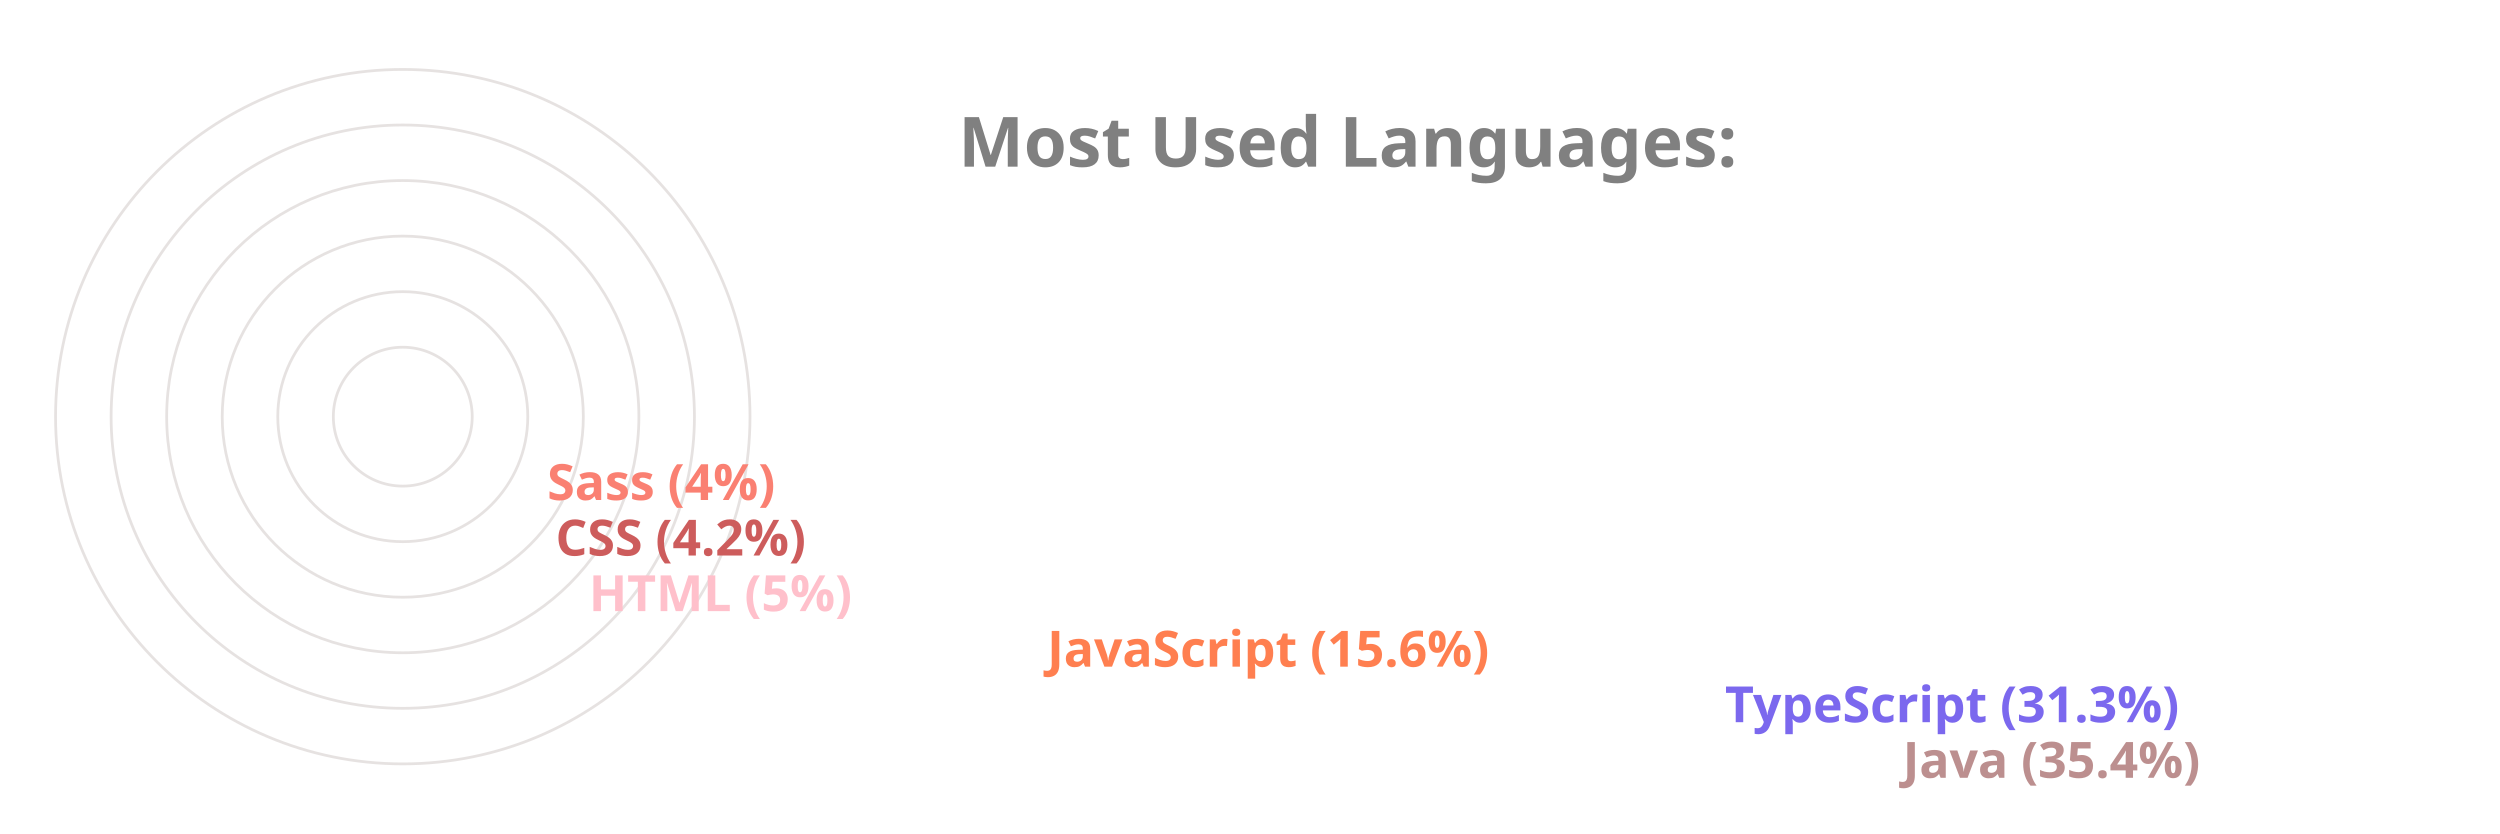
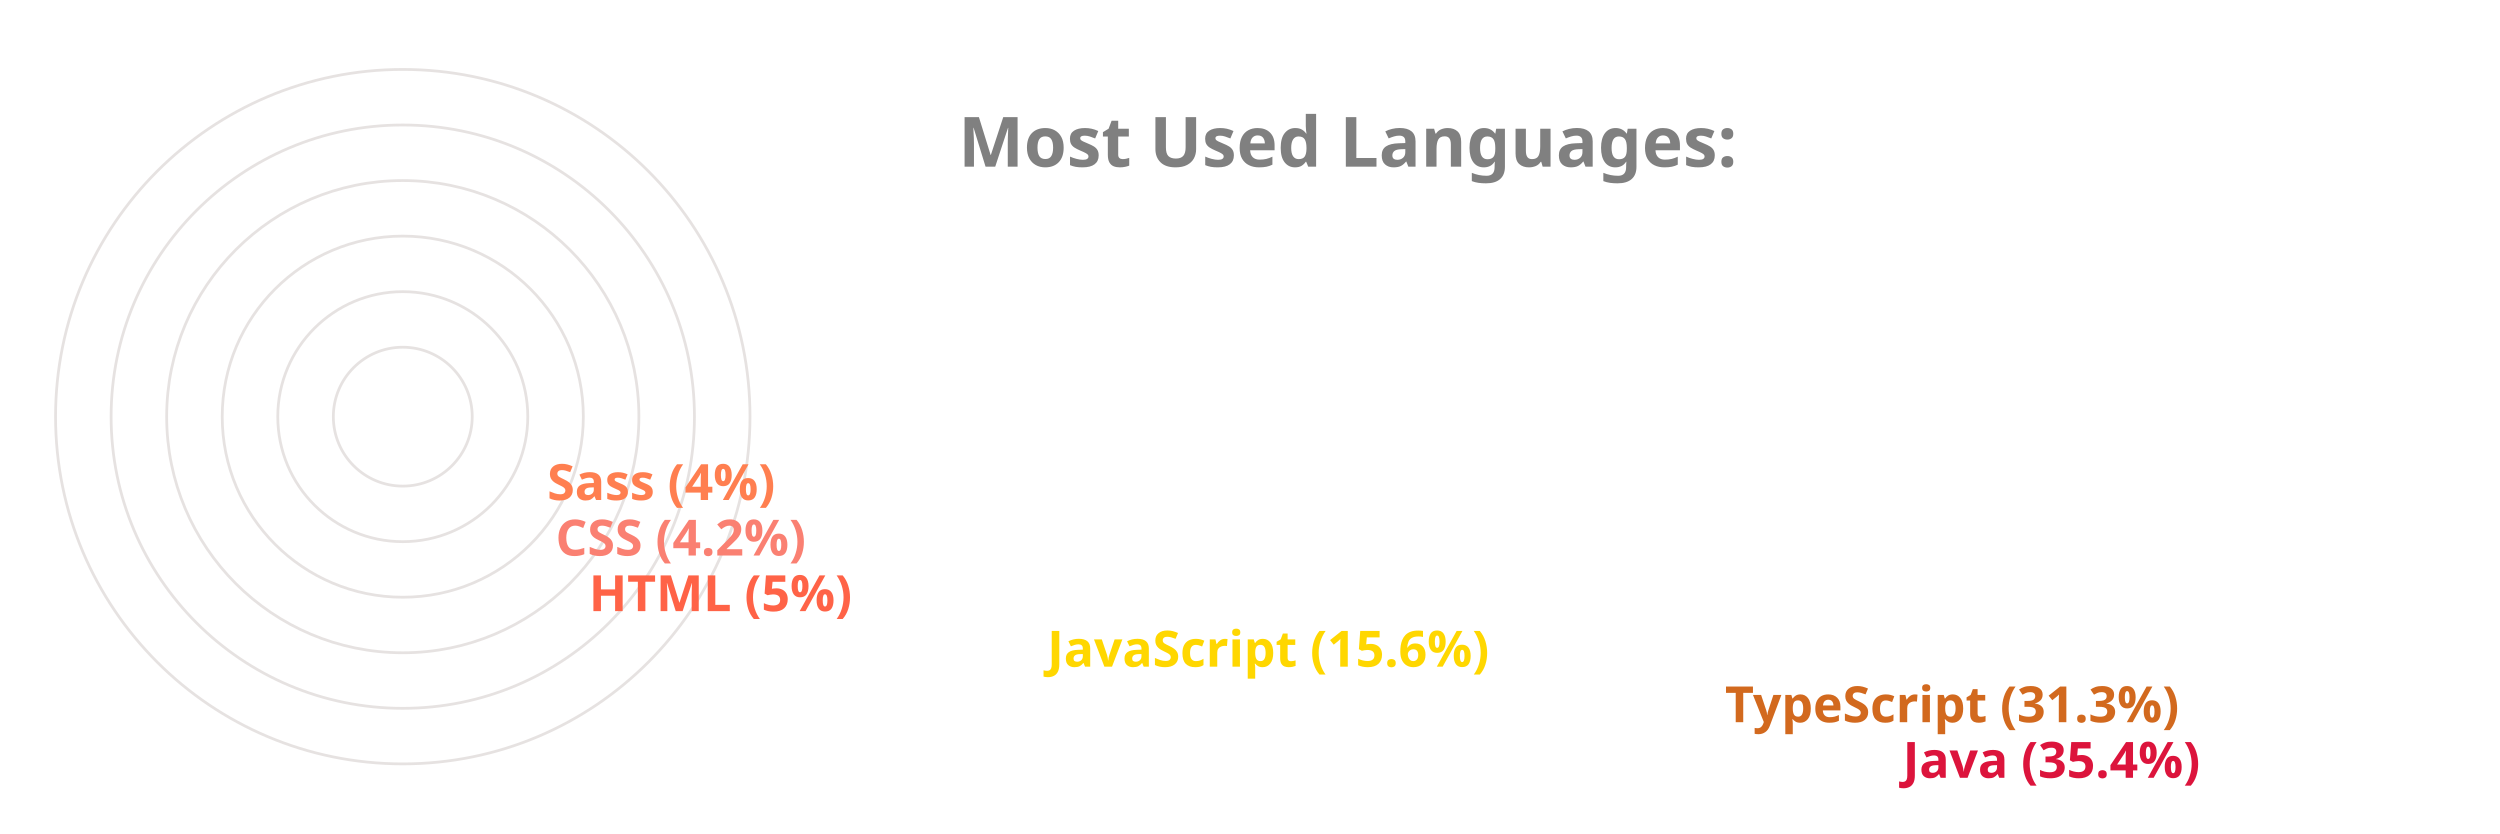
<svg xmlns="http://www.w3.org/2000/svg" viewBox="0 0 650 300" height="200px" width="600px">
  <style>
		.label {
			font: bold 25px sans-serif;
			color: #404040;
			-webkit-text-stroke: 1px white;
	  	}
		.name {
			font: bold 18px sans-serif;
			color: #404040;
	  	}

		.line {
			stroke-dasharray: 1000;
			stroke-dashoffset: 1000;
			animation: dash 3.5s ease-in-out forwards;	
			animation-iteration-count: infinite;
			animation-direction: alternate-reverse;
		}

		.path {
			stroke-dasharray: 1000;
			stroke-dashoffset: 1000;
			animation: dash 3.5s ease-in-out forwards;	
			animation-iteration-count: infinite;
			animation-direction: alternate-reverse;
		}
		  
		@keyframes dash {
			to {
				stroke-dashoffset: 0;
			}
		}

	</style>
  <g stroke="#E6E2E1" fill="none" stroke-width="1">
    <circle cx="20" cy="150" r="125" />
    <circle cx="20" cy="150" r="105" />
    <circle cx="20" cy="150" r="85" />
    <circle cx="20" cy="150" r="65" />
    <circle cx="20" cy="150" r="45" />
    <circle cx="20" cy="150" r="25" />
  </g>
  <g fill="none" stroke-width="20" class="line">
-     <line x2="550" y2="275" x1="20" y1="275" stroke="RosyBrown" />
-     <line x2="486" y2="255" x1="20" y1="255" stroke="MediumSlateBlue" />
-     <line x2="242" y2="235" x1="20" y1="235" stroke="Coral" />
-     <line x2="77" y2="215" x1="20" y1="215" stroke="Pink" />
-     <line x2="65" y2="195" x1="20" y1="195" stroke="IndianRed" />
-     <line x2="62" y2="175" x1="20" y1="175" stroke="Salmon" />
+     <line x2="550" y2="275" x1="20" y1="275" stroke="Crimson" />
+     <line x2="486" y2="255" x1="20" y1="255" stroke="Chocolate" />
+     <line x2="242" y2="235" x1="20" y1="235" stroke="Gold" />
+     <line x2="77" y2="215" x1="20" y1="215" stroke="Tomato" />
+     <line x2="65" y2="195" x1="20" y1="195" stroke="Salmon" />
+     <line x2="62" y2="175" x1="20" y1="175" stroke="Coral" />
  </g>
  <g fill="none" stroke-width="20" stroke-linecap="round" class="path">
-     <path d="M 20 275 A 125 125 45 0 1 -82 78" stroke="RosyBrown" />
-     <path d="M 20 255 A 105 105 45 0 1 -70 95" stroke="MediumSlateBlue" />
-     <path d="M 20 235 A 85 85 45 0 1 -61 126" stroke="Coral" />
-     <path d="M 20 215 A 65 65 45 0 1 -44 144" stroke="Pink" />
-     <path d="M 20 195 A 45 45 45 0 1 -24 146" stroke="IndianRed" />
-     <path d="M 20 175 A 25 25 45 0 1 -4 148" stroke="Salmon" />
+     <path d="M 20 275 A 125 125 45 0 1 -82 78" stroke="Crimson" />
+     <path d="M 20 255 A 105 105 45 0 1 -70 95" stroke="Chocolate" />
+     <path d="M 20 235 A 85 85 45 0 1 -61 126" stroke="Gold" />
+     <path d="M 20 215 A 65 65 45 0 1 -44 144" stroke="Tomato" />
+     <path d="M 20 195 A 45 45 45 0 1 -24 146" stroke="Salmon" />
+     <path d="M 20 175 A 25 25 45 0 1 -4 148" stroke="Coral" />
  </g>
  <g class="name">
-     <text x="560" y="280" fill="RosyBrown">Java (35.4%)</text>
-     <text x="496" y="260" fill="MediumSlateBlue">TypeScript (31.3%)</text>
-     <text x="252" y="240" fill="Coral">JavaScript (15.6%)</text>
-     <text x="87" y="220" fill="Pink">HTML (5%)</text>
-     <text x="75" y="200" fill="IndianRed">CSS (4.2%)</text>
-     <text x="72" y="180" fill="Salmon">Sass (4%)</text>
+     <text x="560" y="280" fill="Crimson">Java (35.4%)</text>
+     <text x="496" y="260" fill="Chocolate">TypeScript (31.3%)</text>
+     <text x="252" y="240" fill="Gold">JavaScript (15.6%)</text>
+     <text x="87" y="220" fill="Tomato">HTML (5%)</text>
+     <text x="75" y="200" fill="Salmon">CSS (4.2%)</text>
+     <text x="72" y="180" fill="Coral">Sass (4%)</text>
  </g>
  <g class="label">
    <text x="220" y="60" fill="grey">Most Used Languages:</text>
  </g>
</svg>
